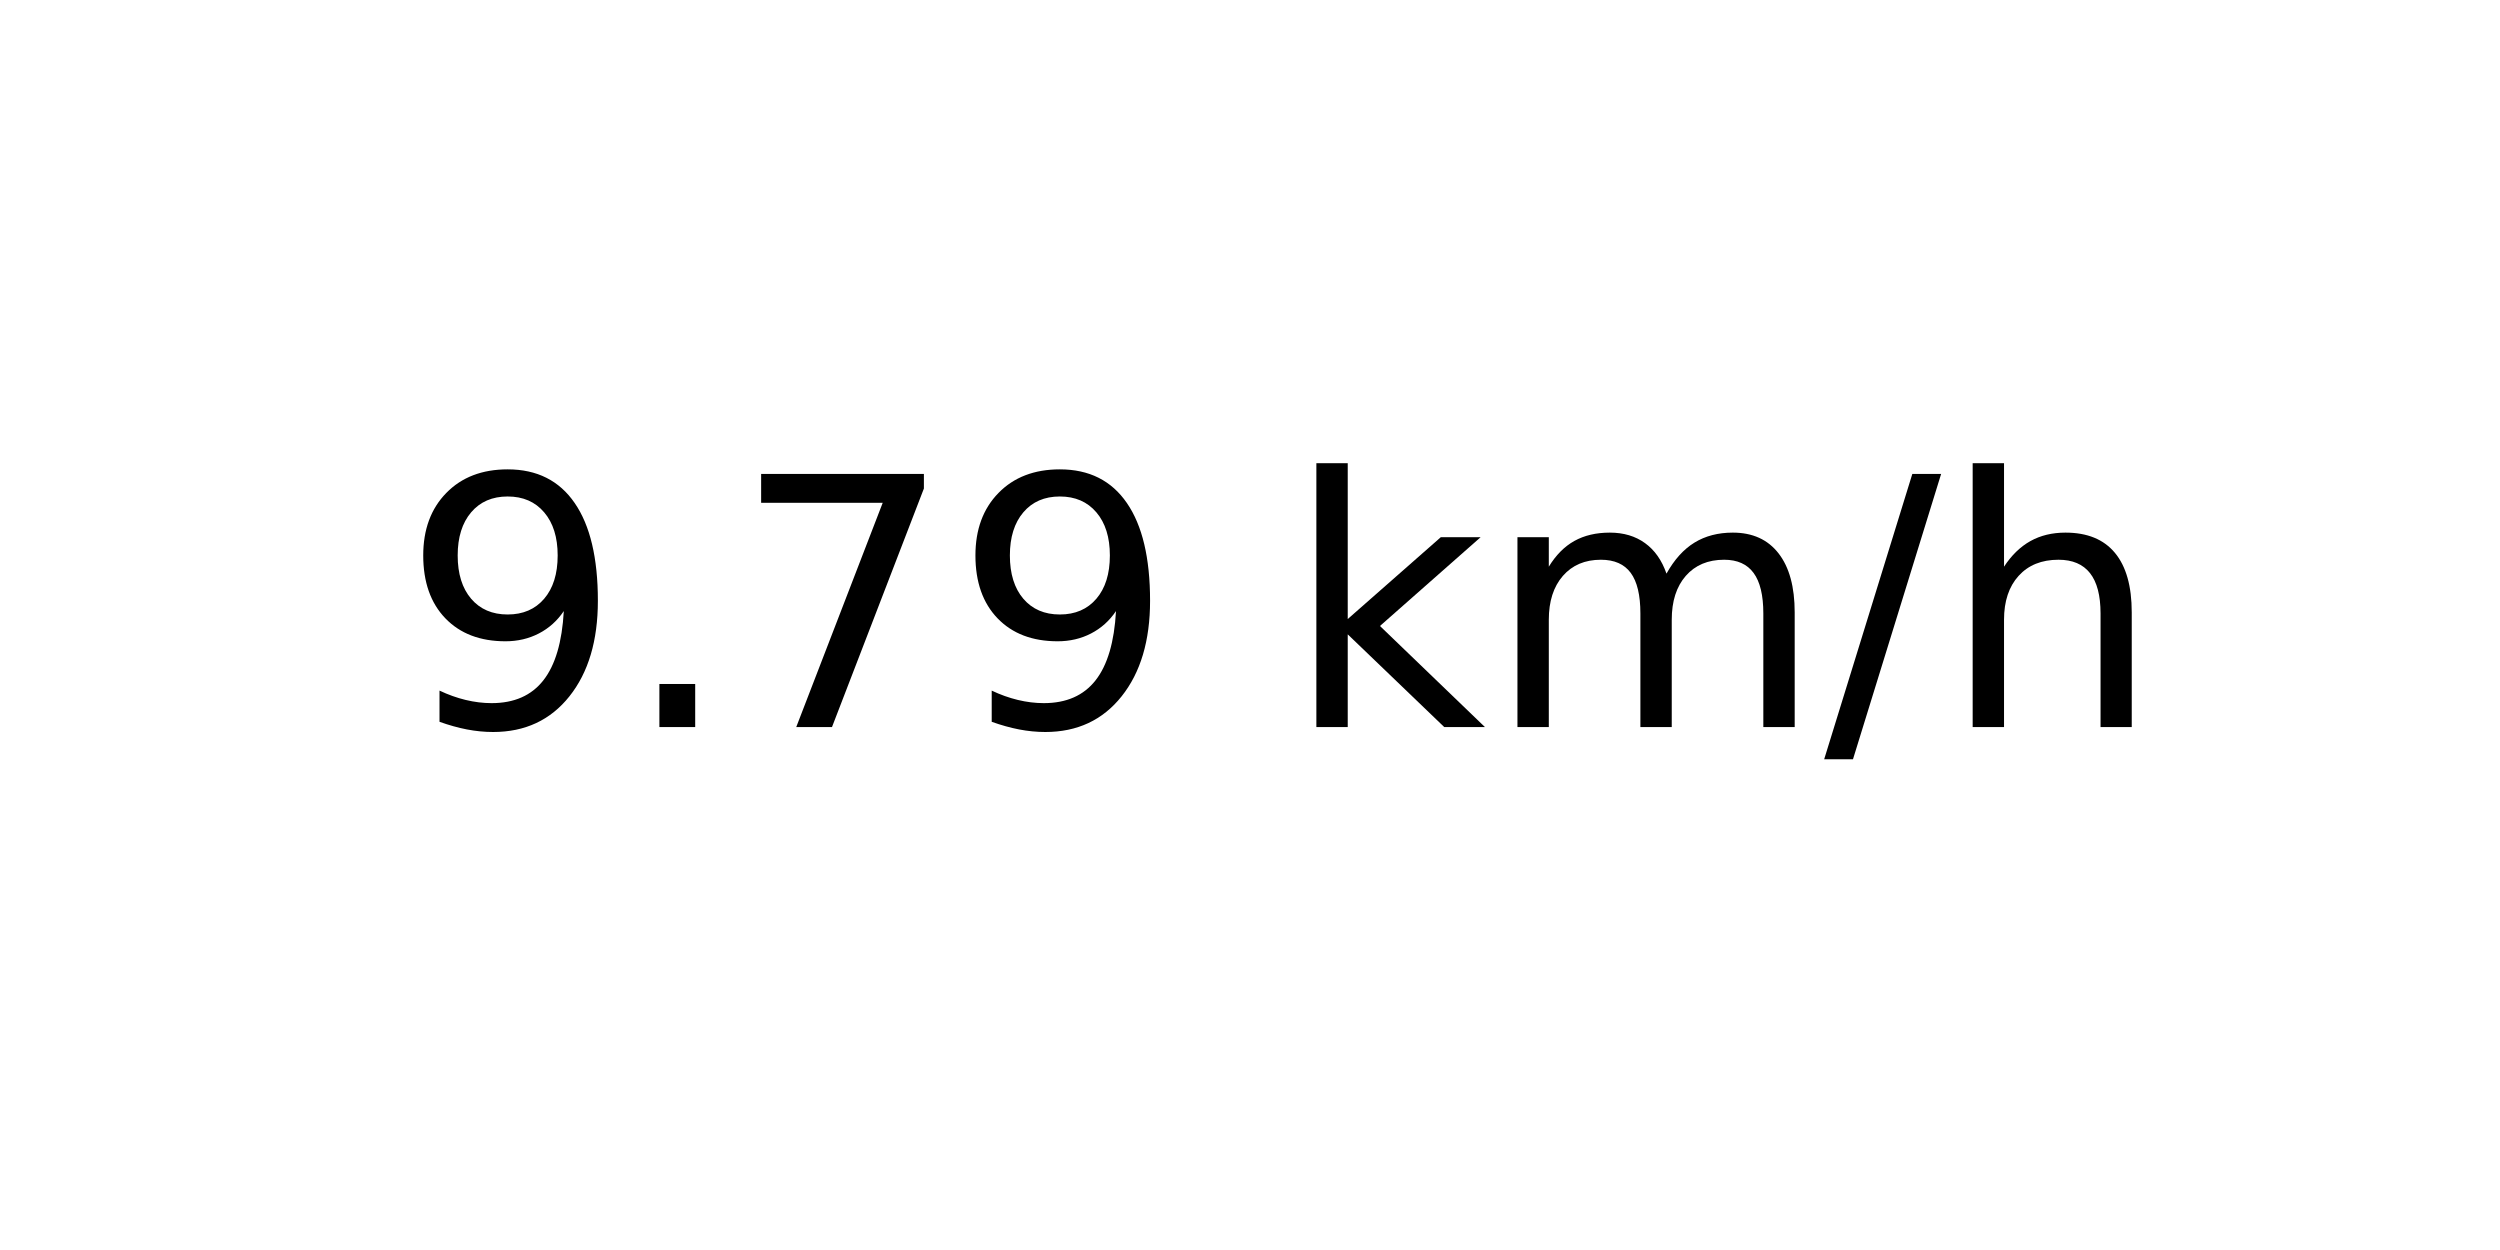
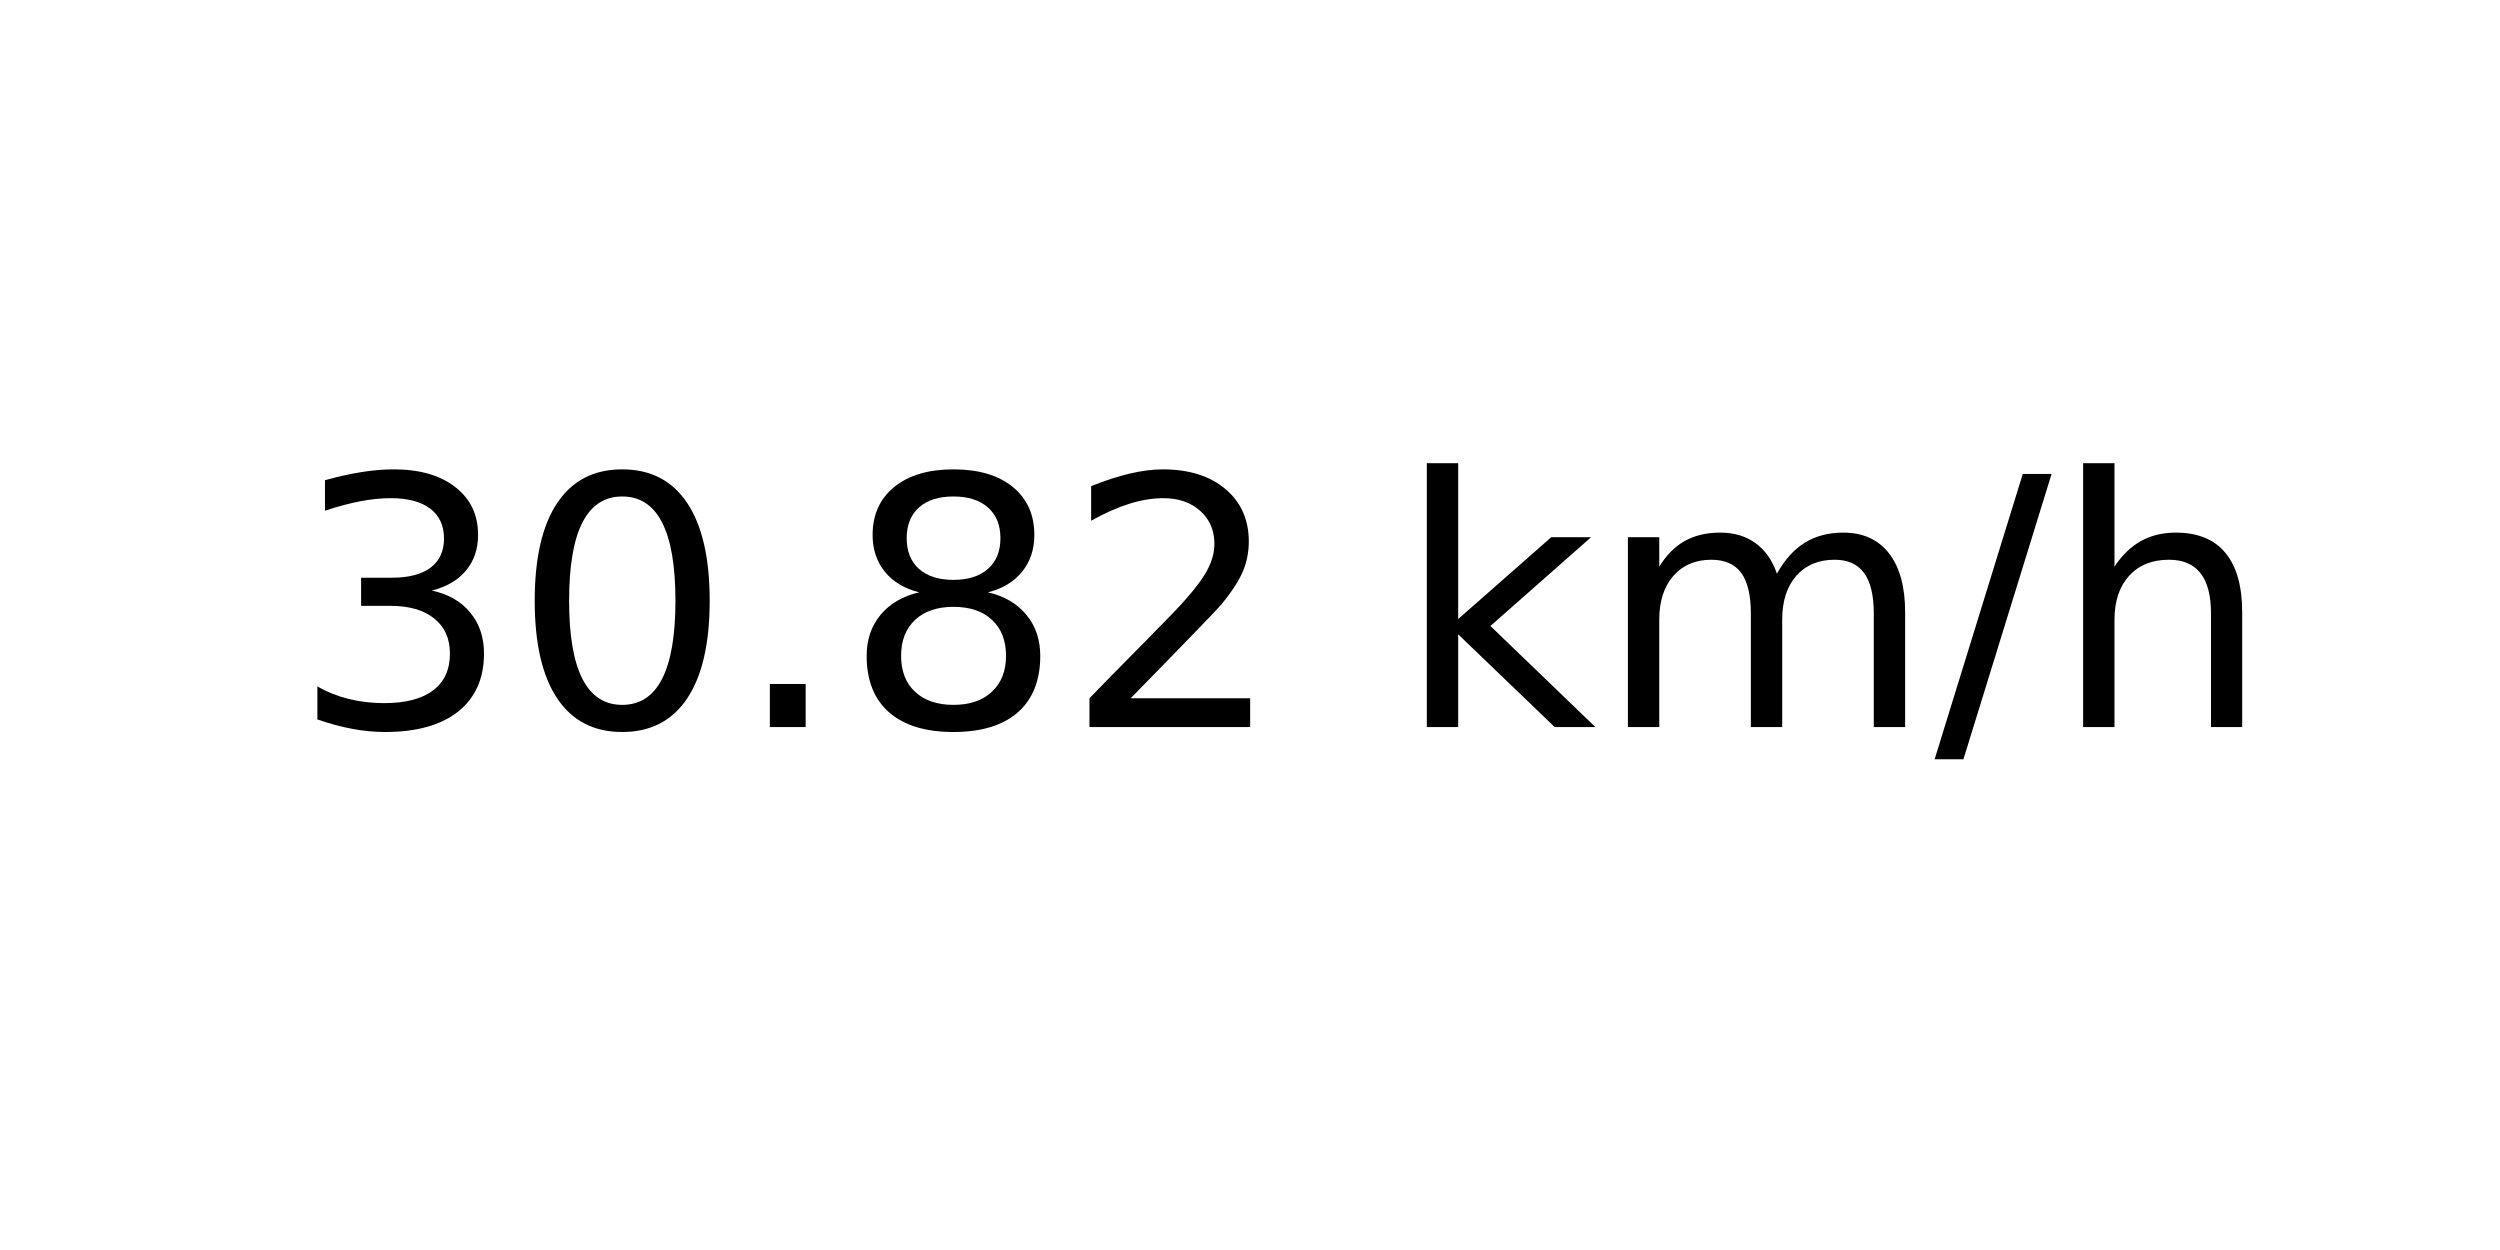
<svg xmlns="http://www.w3.org/2000/svg" xmlns:xlink="http://www.w3.org/1999/xlink" width="72pt" height="36pt" viewBox="0 0 72 36" version="1.1">
  <defs>
    <style type="text/css">*{stroke-linejoin: round; stroke-linecap: butt}</style>
  </defs>
  <g id="figure_1">
    <g id="axes_1">
      <g id="text_1">
-         <g transform="translate(11.55937 20.93937) scale(0.1 -0.1)">
+         <g transform="translate(8.378125 20.93937) scale(0.1 -0.1)">
          <defs>
-             <path id="DejaVuSans-39" d="M 703 97  L 703 672  Q 941 559 1184 500  Q 1428 441 1663 441  Q 2288 441 2617 861  Q 2947 1281 2994 2138  Q 2813 1869 2534 1725  Q 2256 1581 1919 1581  Q 1219 1581 811 2004  Q 403 2428 403 3163  Q 403 3881 828 4315  Q 1253 4750 1959 4750  Q 2769 4750 3195 4129  Q 3622 3509 3622 2328  Q 3622 1225 3098 567  Q 2575 -91 1691 -91  Q 1453 -91 1209 -44  Q 966 3 703 97  z M 1959 2075  Q 2384 2075 2632 2365  Q 2881 2656 2881 3163  Q 2881 3666 2632 3958  Q 2384 4250 1959 4250  Q 1534 4250 1286 3958  Q 1038 3666 1038 3163  Q 1038 2656 1286 2365  Q 1534 2075 1959 2075  z " transform="scale(0.015625)" />
+             <path id="DejaVuSans-33" d="M 2597 2516  Q 3050 2419 3304 2112  Q 3559 1806 3559 1356  Q 3559 666 3084 287  Q 2609 -91 1734 -91  Q 1441 -91 1130 -33  Q 819 25 488 141  L 488 750  Q 750 597 1062 519  Q 1375 441 1716 441  Q 2309 441 2620 675  Q 2931 909 2931 1356  Q 2931 1769 2642 2001  Q 2353 2234 1838 2234  L 1294 2234  L 1294 2753  L 1863 2753  Q 2328 2753 2575 2939  Q 2822 3125 2822 3475  Q 2822 3834 2567 4026  Q 2313 4219 1838 4219  Q 1578 4219 1281 4162  Q 984 4106 628 3988  L 628 4550  Q 988 4650 1302 4700  Q 1616 4750 1894 4750  Q 2613 4750 3031 4423  Q 3450 4097 3450 3541  Q 3450 3153 3228 2886  Q 3006 2619 2597 2516  z " transform="scale(0.015625)" />
+             <path id="DejaVuSans-30" d="M 2034 4250  Q 1547 4250 1301 3770  Q 1056 3291 1056 2328  Q 1056 1369 1301 889  Q 1547 409 2034 409  Q 2525 409 2770 889  Q 3016 1369 3016 2328  Q 3016 3291 2770 3770  Q 2525 4250 2034 4250  z M 2034 4750  Q 2819 4750 3233 4129  Q 3647 3509 3647 2328  Q 3647 1150 3233 529  Q 2819 -91 2034 -91  Q 1250 -91 836 529  Q 422 1150 422 2328  Q 422 3509 836 4129  Q 1250 4750 2034 4750  z " transform="scale(0.015625)" />
            <path id="DejaVuSans-2e" d="M 684 794  L 1344 794  L 1344 0  L 684 0  L 684 794  z " transform="scale(0.015625)" />
-             <path id="DejaVuSans-37" d="M 525 4666  L 3525 4666  L 3525 4397  L 1831 0  L 1172 0  L 2766 4134  L 525 4134  L 525 4666  z " transform="scale(0.015625)" />
+             <path id="DejaVuSans-38" d="M 2034 2216  Q 1584 2216 1326 1975  Q 1069 1734 1069 1313  Q 1069 891 1326 650  Q 1584 409 2034 409  Q 2484 409 2743 651  Q 3003 894 3003 1313  Q 3003 1734 2745 1975  Q 2488 2216 2034 2216  z M 1403 2484  Q 997 2584 770 2862  Q 544 3141 544 3541  Q 544 4100 942 4425  Q 1341 4750 2034 4750  Q 2731 4750 3128 4425  Q 3525 4100 3525 3541  Q 3525 3141 3298 2862  Q 3072 2584 2669 2484  Q 3125 2378 3379 2068  Q 3634 1759 3634 1313  Q 3634 634 3220 271  Q 2806 -91 2034 -91  Q 1263 -91 848 271  Q 434 634 434 1313  Q 434 1759 690 2068  Q 947 2378 1403 2484  z M 1172 3481  Q 1172 3119 1398 2916  Q 1625 2713 2034 2713  Q 2441 2713 2670 2916  Q 2900 3119 2900 3481  Q 2900 3844 2670 4047  Q 2441 4250 2034 4250  Q 1625 4250 1398 4047  Q 1172 3844 1172 3481  z " transform="scale(0.015625)" />
+             <path id="DejaVuSans-32" d="M 1228 531  L 3431 531  L 3431 0  L 469 0  L 469 531  Q 828 903 1448 1529  Q 2069 2156 2228 2338  Q 2531 2678 2651 2914  Q 2772 3150 2772 3378  Q 2772 3750 2511 3984  Q 2250 4219 1831 4219  Q 1534 4219 1204 4116  Q 875 4013 500 3803  L 500 4441  Q 881 4594 1212 4672  Q 1544 4750 1819 4750  Q 2544 4750 2975 4387  Q 3406 4025 3406 3419  Q 3406 3131 3298 2873  Q 3191 2616 2906 2266  Q 2828 2175 2409 1742  Q 1991 1309 1228 531  z " transform="scale(0.015625)" />
            <path id="DejaVuSans-20" transform="scale(0.015625)" />
            <path id="DejaVuSans-6b" d="M 581 4863  L 1159 4863  L 1159 1991  L 2875 3500  L 3609 3500  L 1753 1863  L 3688 0  L 2938 0  L 1159 1709  L 1159 0  L 581 0  L 581 4863  z " transform="scale(0.015625)" />
            <path id="DejaVuSans-6d" d="M 3328 2828  Q 3544 3216 3844 3400  Q 4144 3584 4550 3584  Q 5097 3584 5394 3201  Q 5691 2819 5691 2113  L 5691 0  L 5113 0  L 5113 2094  Q 5113 2597 4934 2840  Q 4756 3084 4391 3084  Q 3944 3084 3684 2787  Q 3425 2491 3425 1978  L 3425 0  L 2847 0  L 2847 2094  Q 2847 2600 2669 2842  Q 2491 3084 2119 3084  Q 1678 3084 1418 2786  Q 1159 2488 1159 1978  L 1159 0  L 581 0  L 581 3500  L 1159 3500  L 1159 2956  Q 1356 3278 1631 3431  Q 1906 3584 2284 3584  Q 2666 3584 2933 3390  Q 3200 3197 3328 2828  z " transform="scale(0.015625)" />
            <path id="DejaVuSans-2f" d="M 1625 4666  L 2156 4666  L 531 -594  L 0 -594  L 1625 4666  z " transform="scale(0.015625)" />
            <path id="DejaVuSans-68" d="M 3513 2113  L 3513 0  L 2938 0  L 2938 2094  Q 2938 2591 2744 2837  Q 2550 3084 2163 3084  Q 1697 3084 1428 2787  Q 1159 2491 1159 1978  L 1159 0  L 581 0  L 581 4863  L 1159 4863  L 1159 2956  Q 1366 3272 1645 3428  Q 1925 3584 2291 3584  Q 2894 3584 3203 3211  Q 3513 2838 3513 2113  z " transform="scale(0.015625)" />
          </defs>
-           <use xlink:href="#DejaVuSans-39" />
-           <use xlink:href="#DejaVuSans-2e" x="63.623" />
-           <use xlink:href="#DejaVuSans-37" x="95.41" />
-           <use xlink:href="#DejaVuSans-39" x="159.033" />
-           <use xlink:href="#DejaVuSans-20" x="222.656" />
-           <use xlink:href="#DejaVuSans-6b" x="254.443" />
-           <use xlink:href="#DejaVuSans-6d" x="312.354" />
-           <use xlink:href="#DejaVuSans-2f" x="409.766" />
-           <use xlink:href="#DejaVuSans-68" x="443.457" />
+           <use xlink:href="#DejaVuSans-33" />
+           <use xlink:href="#DejaVuSans-30" x="63.623" />
+           <use xlink:href="#DejaVuSans-2e" x="127.246" />
+           <use xlink:href="#DejaVuSans-38" x="159.033" />
+           <use xlink:href="#DejaVuSans-32" x="222.656" />
+           <use xlink:href="#DejaVuSans-20" x="286.279" />
+           <use xlink:href="#DejaVuSans-6b" x="318.066" />
+           <use xlink:href="#DejaVuSans-6d" x="375.977" />
+           <use xlink:href="#DejaVuSans-2f" x="473.389" />
+           <use xlink:href="#DejaVuSans-68" x="507.08" />
        </g>
      </g>
    </g>
  </g>
</svg>
